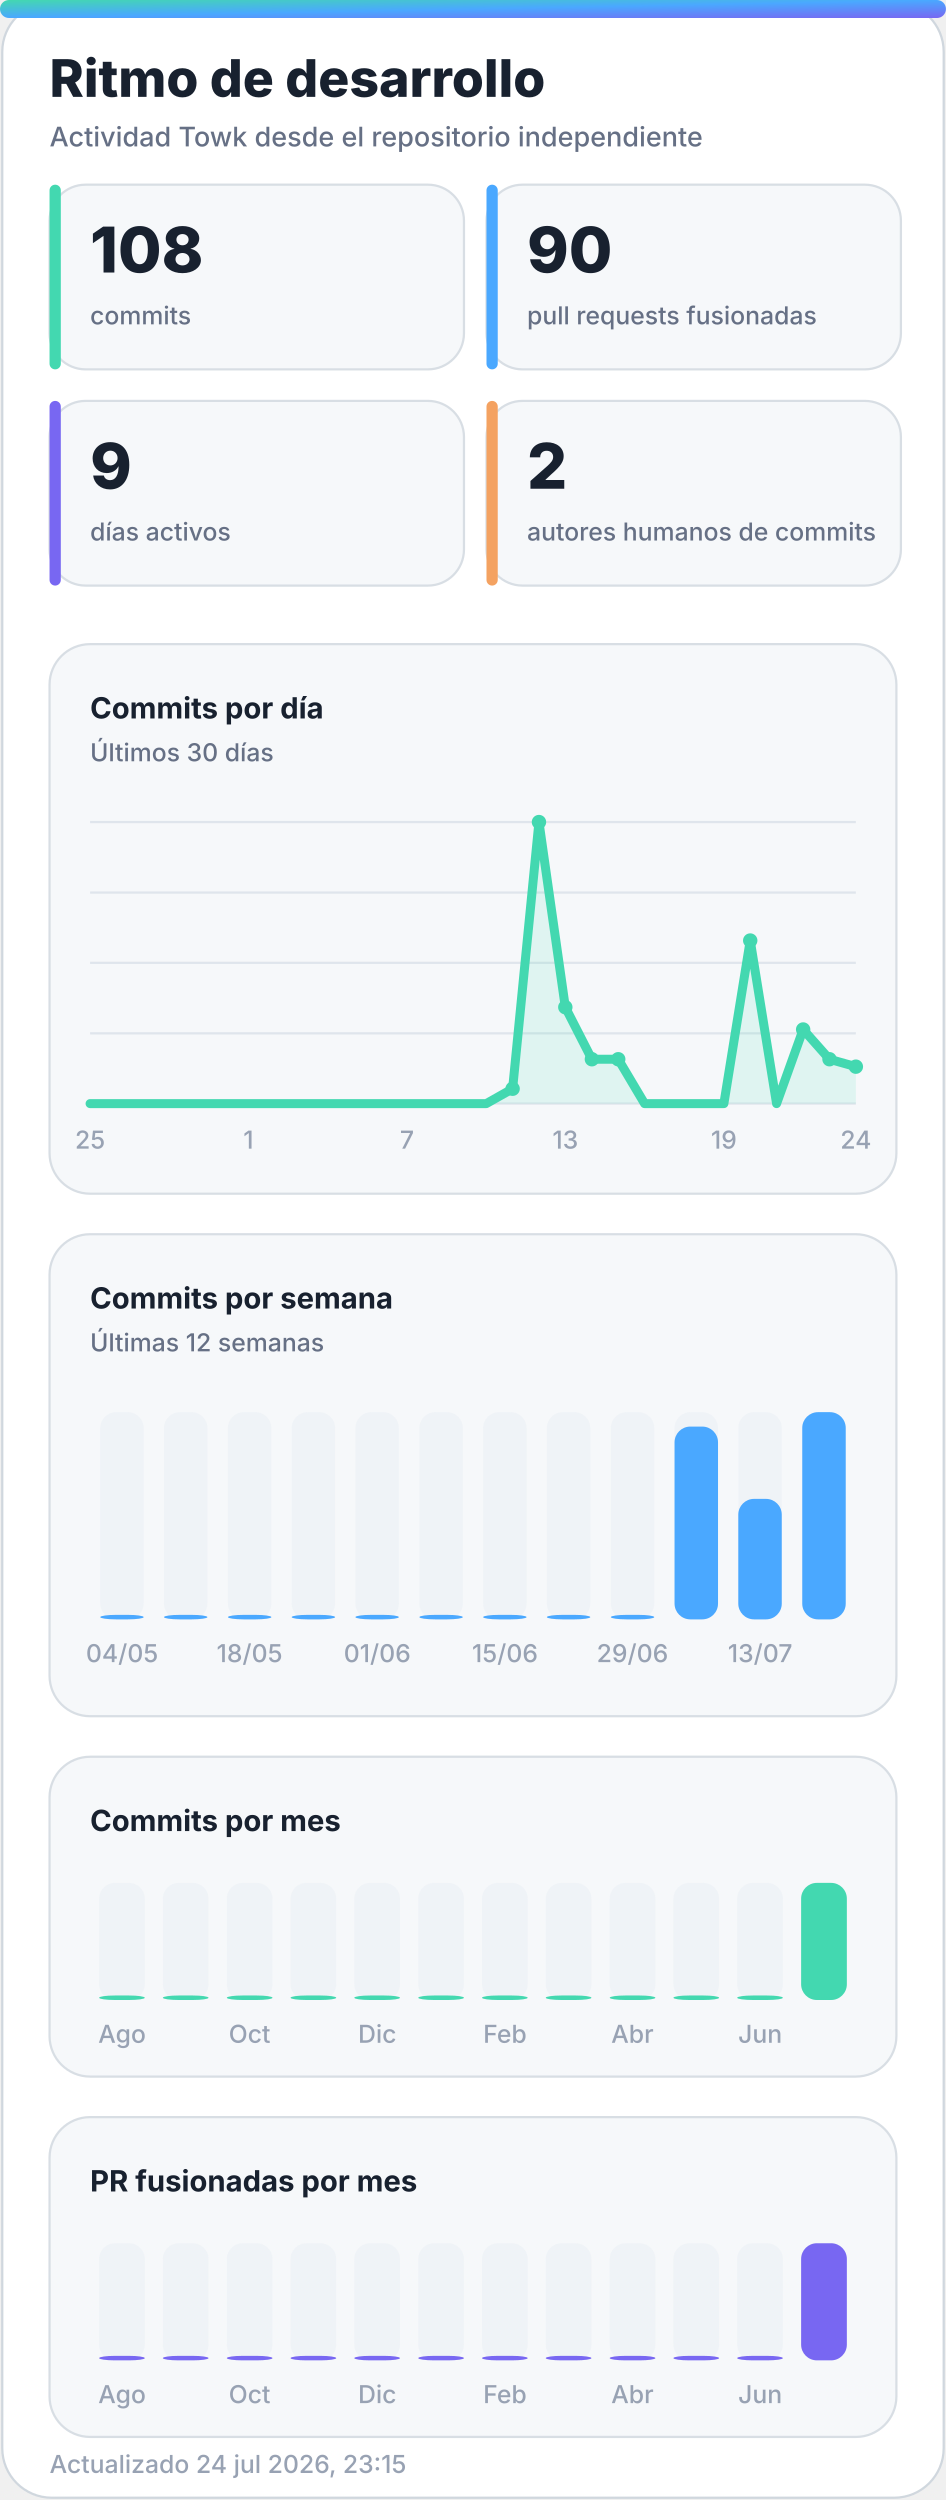
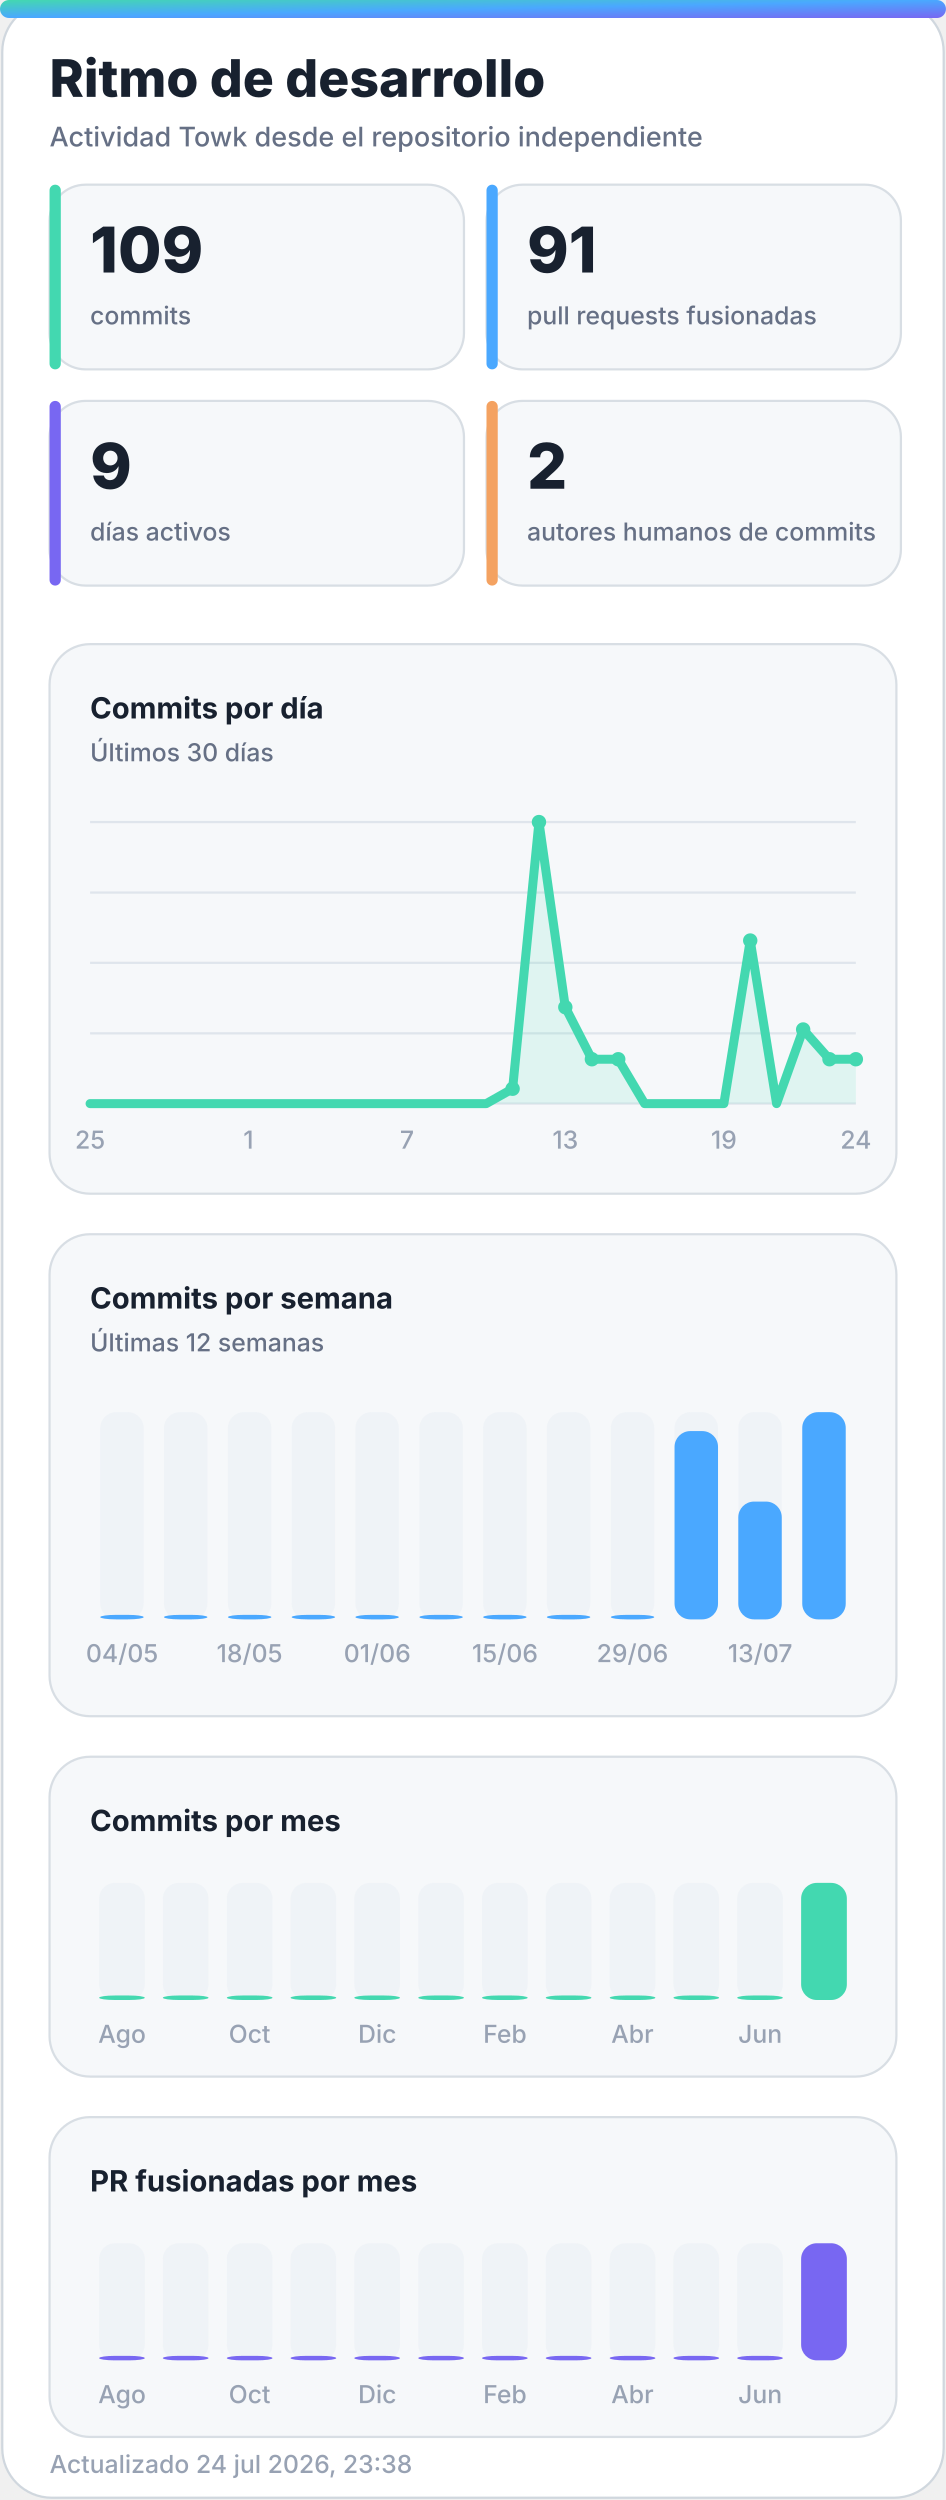
<svg xmlns="http://www.w3.org/2000/svg" width="420" height="1110" viewBox="0 0 420 1110" role="img" aria-labelledby="title desc">
  <defs>
    <linearGradient id="accent" x1="0" y1="0" x2="1" y2="1">
      <stop offset="0%" stop-color="#43d8b0" />
      <stop offset="50%" stop-color="#4aa8ff" />
      <stop offset="100%" stop-color="#7867f2" />
    </linearGradient>
    <linearGradient id="accent-soft" x1="0" y1="0" x2="1" y2="1">
      <stop offset="0%" stop-color="#43d8b0" stop-opacity="0.24" />
      <stop offset="100%" stop-color="#7867f2" stop-opacity="0.18" />
    </linearGradient>
    <filter id="glow" x="-30%" y="-30%" width="160%" height="160%">
      <feGaussianBlur stdDeviation="18" />
    </filter>
  </defs>
  <style>
    .bg { fill: #ffffff; stroke: #d0d7de; }
    .panel { fill: #f6f8fa; stroke: #d8dee4; }
    .panel-strong { fill: #eef7ff; stroke: #b6d8ff; }
    .ink { fill: #18212f; }
    .muted { fill: #667085; }
    .faint { fill: #98a2b3; }
    .grid { stroke: #dfe5ec; }
    .track { fill: #e7edf3; }
    .title { font: 800 28px -apple-system, BlinkMacSystemFont, "Segoe UI", sans-serif; }
    .subtitle { font: 500 14px -apple-system, BlinkMacSystemFont, "Segoe UI", sans-serif; }
    .kpi { font: 800 32px -apple-system, BlinkMacSystemFont, "Segoe UI", sans-serif; }
    .label { font: 650 13px -apple-system, BlinkMacSystemFont, "Segoe UI", sans-serif; }
    .small { font: 500 11px -apple-system, BlinkMacSystemFont, "Segoe UI", sans-serif; }
    .body { font: 600 13px -apple-system, BlinkMacSystemFont, "Segoe UI", sans-serif; }
    .hero-eyebrow { font: 800 14px -apple-system, BlinkMacSystemFont, "Segoe UI", sans-serif; letter-spacing: 2px; }
    .hero-title { font: 850 48px -apple-system, BlinkMacSystemFont, "Segoe UI", sans-serif; }
    .hero-subtitle { font: 550 19px -apple-system, BlinkMacSystemFont, "Segoe UI", sans-serif; }
    .chip { font: 700 12px -apple-system, BlinkMacSystemFont, "Segoe UI", sans-serif; }
    @media (prefers-color-scheme: dark) {
      .bg { fill: #0d1117; stroke: #30363d; }
      .panel { fill: #161b22; stroke: #30363d; }
      .panel-strong { fill: #10263a; stroke: #244d70; }
      .ink { fill: #f0f6fc; }
      .muted { fill: #a7b0bc; }
      .faint { fill: #7d8590; }
      .grid { stroke: #30363d; }
      .track { fill: #27313d; }
    }
  </style>
  <rect class="bg" x="1" y="1" width="418" height="1108" rx="22" />
  <rect x="0" y="0" width="420" height="8" rx="4" fill="url(#accent)" />
  <text class="title ink" x="22" y="43" style="font-size:23px">Ritmo de desarrollo</text>
  <text class="subtitle muted" x="22" y="65" style="font-size:12px">Actividad Towk desde el repositorio independiente</text>
  <g>
    <rect class="panel" x="22" y="82" width="184" height="82" rx="16" />
    <rect x="22" y="82" width="5" height="82" rx="2.5" fill="#43d8b0" />
-     <text class="kpi ink" x="40" y="121" style="font-size:28px">108</text>
+     <text class="kpi ink" x="40" y="121" style="font-size:28px">109</text>
    <text class="small muted" x="40" y="144">commits</text>
  </g>
  <g>
    <rect class="panel" x="216" y="82" width="184" height="82" rx="16" />
    <rect x="216" y="82" width="5" height="82" rx="2.5" fill="#4aa8ff" />
-     <text class="kpi ink" x="234" y="121" style="font-size:28px">90</text>
+     <text class="kpi ink" x="234" y="121" style="font-size:28px">91</text>
    <text class="small muted" x="234" y="144">pull requests fusionadas</text>
  </g>
  <g>
    <rect class="panel" x="22" y="178" width="184" height="82" rx="16" />
    <rect x="22" y="178" width="5" height="82" rx="2.5" fill="#7867f2" />
    <text class="kpi ink" x="40" y="217" style="font-size:28px">9</text>
    <text class="small muted" x="40" y="240">días activos</text>
  </g>
  <g>
    <rect class="panel" x="216" y="178" width="184" height="82" rx="16" />
    <rect x="216" y="178" width="5" height="82" rx="2.5" fill="#f4a261" />
    <text class="kpi ink" x="234" y="217" style="font-size:28px">2</text>
    <text class="small muted" x="234" y="240">autores humanos de commits</text>
  </g>
  <g>
    <rect class="panel" x="22" y="286" width="376" height="244" rx="18" />
    <text class="label ink" x="40" y="319">Commits por día</text>
    <text class="small muted" x="40" y="338">Últimos 30 días</text>
    <line class="grid" x1="40" y1="365.0" x2="380" y2="365.0" stroke-width="1" />
    <line class="grid" x1="40" y1="396.3" x2="380" y2="396.3" stroke-width="1" />
    <line class="grid" x1="40" y1="427.5" x2="380" y2="427.5" stroke-width="1" />
    <line class="grid" x1="40" y1="458.8" x2="380" y2="458.8" stroke-width="1" />
    <line class="grid" x1="40" y1="490.0" x2="380" y2="490.0" stroke-width="1" />
-     <polygon points="40,490 40.0,490.0 51.7,490.0 63.4,490.0 75.2,490.0 86.9,490.0 98.6,490.0 110.3,490.0 122.1,490.0 133.8,490.0 145.5,490.0 157.2,490.0 169.0,490.0 180.7,490.0 192.4,490.0 204.1,490.0 215.9,490.0 227.6,483.4 239.3,365.0 251.0,447.2 262.8,470.3 274.5,470.3 286.2,490.0 297.9,490.0 309.7,490.0 321.4,490.0 333.1,417.6 344.8,490.0 356.6,457.1 368.3,470.3 380.0,473.6 380,490" fill="#43d8b0" opacity="0.13" />
-     <polyline points="40.0,490.0 51.7,490.0 63.4,490.0 75.2,490.0 86.9,490.0 98.6,490.0 110.3,490.0 122.1,490.0 133.8,490.0 145.5,490.0 157.2,490.0 169.0,490.0 180.7,490.0 192.4,490.0 204.1,490.0 215.9,490.0 227.6,483.4 239.3,365.0 251.0,447.2 262.8,470.3 274.5,470.3 286.2,490.0 297.9,490.0 309.7,490.0 321.4,490.0 333.1,417.6 344.8,490.0 356.6,457.1 368.3,470.3 380.0,473.6" fill="none" stroke="#43d8b0" stroke-width="4" stroke-linecap="round" stroke-linejoin="round" />
+     <polygon points="40,490 40.0,490.0 51.7,490.0 63.4,490.0 75.2,490.0 86.9,490.0 98.6,490.0 110.3,490.0 122.1,490.0 133.8,490.0 145.5,490.0 157.2,490.0 169.0,490.0 180.7,490.0 192.4,490.0 204.1,490.0 215.9,490.0 227.6,483.4 239.3,365.0 251.0,447.2 262.8,470.3 274.5,470.3 286.2,490.0 297.9,490.0 309.7,490.0 321.4,490.0 333.1,417.6 344.8,490.0 356.6,457.1 368.3,470.3 380.0,470.3 380,490" fill="#43d8b0" opacity="0.13" />
+     <polyline points="40.0,490.0 51.7,490.0 63.4,490.0 75.2,490.0 86.9,490.0 98.6,490.0 110.3,490.0 122.1,490.0 133.8,490.0 145.5,490.0 157.2,490.0 169.0,490.0 180.7,490.0 192.4,490.0 204.1,490.0 215.9,490.0 227.6,483.4 239.3,365.0 251.0,447.2 262.8,470.3 274.5,470.3 286.2,490.0 297.9,490.0 309.7,490.0 321.4,490.0 333.1,417.6 344.8,490.0 356.6,457.1 368.3,470.3 380.0,470.3" fill="none" stroke="#43d8b0" stroke-width="4" stroke-linecap="round" stroke-linejoin="round" />
    <circle cx="227.6" cy="483.4" r="3.2" fill="#43d8b0" />
    <circle cx="239.3" cy="365.0" r="3.2" fill="#43d8b0" />
    <circle cx="251.0" cy="447.2" r="3.2" fill="#43d8b0" />
    <circle cx="262.8" cy="470.3" r="3.2" fill="#43d8b0" />
    <circle cx="274.5" cy="470.3" r="3.2" fill="#43d8b0" />
    <circle cx="333.1" cy="417.6" r="3.2" fill="#43d8b0" />
    <circle cx="356.6" cy="457.1" r="3.2" fill="#43d8b0" />
    <circle cx="368.3" cy="470.3" r="3.2" fill="#43d8b0" />
-     <circle cx="380.0" cy="473.6" r="3.2" fill="#43d8b0" />
+     <circle cx="380.0" cy="470.3" r="3.2" fill="#43d8b0" />
    <text class="small faint" x="40.0" y="510" text-anchor="middle">25</text>
    <text class="small faint" x="110.3" y="510" text-anchor="middle">1</text>
    <text class="small faint" x="180.7" y="510" text-anchor="middle">7</text>
    <text class="small faint" x="251.0" y="510" text-anchor="middle">13</text>
    <text class="small faint" x="321.4" y="510" text-anchor="middle">19</text>
    <text class="small faint" x="380.0" y="510" text-anchor="middle">24</text>
  </g>
  <g>
    <rect class="panel" x="22" y="548" width="376" height="214" rx="18" />
    <text class="label ink" x="40" y="581">Commits por semana</text>
    <text class="small muted" x="40" y="600">Últimas 12 semanas</text>
    <g>
      <rect class="track" x="44.5" y="627" width="19.3" height="92" rx="7.0" opacity="0.44" />
      <rect x="44.5" y="717.0" width="19.3" height="2.0" rx="7.0" fill="#4aa8ff" />
      <text class="small faint" x="54.2" y="738" text-anchor="middle">04/05</text>
    </g>
    <g>
      <rect class="track" x="72.8" y="627" width="19.3" height="92" rx="7.0" opacity="0.44" />
      <rect x="72.8" y="717.0" width="19.3" height="2.0" rx="7.0" fill="#4aa8ff" />
    </g>
    <g>
      <rect class="track" x="101.2" y="627" width="19.3" height="92" rx="7.0" opacity="0.44" />
      <rect x="101.2" y="717.0" width="19.3" height="2.0" rx="7.0" fill="#4aa8ff" />
      <text class="small faint" x="110.8" y="738" text-anchor="middle">18/05</text>
    </g>
    <g>
      <rect class="track" x="129.5" y="627" width="19.3" height="92" rx="7.0" opacity="0.44" />
      <rect x="129.5" y="717.0" width="19.3" height="2.0" rx="7.0" fill="#4aa8ff" />
    </g>
    <g>
      <rect class="track" x="157.8" y="627" width="19.3" height="92" rx="7.0" opacity="0.44" />
      <rect x="157.8" y="717.0" width="19.3" height="2.0" rx="7.0" fill="#4aa8ff" />
      <text class="small faint" x="167.5" y="738" text-anchor="middle">01/06</text>
    </g>
    <g>
      <rect class="track" x="186.2" y="627" width="19.3" height="92" rx="7.0" opacity="0.44" />
      <rect x="186.2" y="717.0" width="19.3" height="2.0" rx="7.0" fill="#4aa8ff" />
    </g>
    <g>
      <rect class="track" x="214.5" y="627" width="19.3" height="92" rx="7.0" opacity="0.44" />
      <rect x="214.5" y="717.0" width="19.3" height="2.0" rx="7.0" fill="#4aa8ff" />
      <text class="small faint" x="224.2" y="738" text-anchor="middle">15/06</text>
    </g>
    <g>
      <rect class="track" x="242.8" y="627" width="19.3" height="92" rx="7.0" opacity="0.44" />
      <rect x="242.8" y="717.0" width="19.3" height="2.0" rx="7.0" fill="#4aa8ff" />
    </g>
    <g>
      <rect class="track" x="271.2" y="627" width="19.3" height="92" rx="7.0" opacity="0.44" />
      <rect x="271.2" y="717.0" width="19.3" height="2.0" rx="7.0" fill="#4aa8ff" />
      <text class="small faint" x="280.8" y="738" text-anchor="middle">29/06</text>
    </g>
    <g>
      <rect class="track" x="299.5" y="627" width="19.3" height="92" rx="7.0" opacity="0.44" />
-       <rect x="299.5" y="633.4" width="19.3" height="85.6" rx="7.0" fill="#4aa8ff" />
+       <rect x="299.5" y="635.4" width="19.3" height="83.6" rx="7.0" fill="#4aa8ff" />
    </g>
    <g>
      <rect class="track" x="327.8" y="627" width="19.3" height="92" rx="7.0" opacity="0.44" />
-       <rect x="327.8" y="665.5" width="19.3" height="53.5" rx="7.0" fill="#4aa8ff" />
+       <rect x="327.8" y="666.7" width="19.3" height="52.3" rx="7.0" fill="#4aa8ff" />
      <text class="small faint" x="337.5" y="738" text-anchor="middle">13/07</text>
    </g>
    <g>
      <rect class="track" x="356.2" y="627" width="19.3" height="92" rx="7.0" opacity="0.44" />
      <rect x="356.2" y="627.0" width="19.3" height="92.0" rx="7.0" fill="#4aa8ff" />
    </g>
  </g>
  <g>
    <rect class="panel" x="22" y="780" width="376" height="142" rx="18" />
    <text class="label ink" x="40" y="813">Commits por mes</text>
    <g>
      <rect class="track" x="44.0" y="836" width="20.3" height="52" rx="7.0" opacity="0.44" />
      <rect x="44.0" y="886.0" width="20.3" height="2.0" rx="7.0" fill="#43d8b0" />
      <text class="small faint" x="54.2" y="907" text-anchor="middle">Ago</text>
    </g>
    <g>
      <rect class="track" x="72.3" y="836" width="20.3" height="52" rx="7.0" opacity="0.44" />
      <rect x="72.3" y="886.0" width="20.3" height="2.0" rx="7.0" fill="#43d8b0" />
    </g>
    <g>
      <rect class="track" x="100.7" y="836" width="20.3" height="52" rx="7.0" opacity="0.44" />
      <rect x="100.7" y="886.0" width="20.3" height="2.0" rx="7.0" fill="#43d8b0" />
      <text class="small faint" x="110.8" y="907" text-anchor="middle">Oct</text>
    </g>
    <g>
      <rect class="track" x="129.0" y="836" width="20.3" height="52" rx="7.0" opacity="0.44" />
      <rect x="129.0" y="886.0" width="20.3" height="2.0" rx="7.0" fill="#43d8b0" />
    </g>
    <g>
      <rect class="track" x="157.3" y="836" width="20.3" height="52" rx="7.0" opacity="0.44" />
      <rect x="157.3" y="886.0" width="20.3" height="2.0" rx="7.0" fill="#43d8b0" />
      <text class="small faint" x="167.5" y="907" text-anchor="middle">Dic</text>
    </g>
    <g>
      <rect class="track" x="185.7" y="836" width="20.3" height="52" rx="7.0" opacity="0.44" />
      <rect x="185.7" y="886.0" width="20.3" height="2.0" rx="7.0" fill="#43d8b0" />
    </g>
    <g>
      <rect class="track" x="214.0" y="836" width="20.3" height="52" rx="7.0" opacity="0.44" />
      <rect x="214.0" y="886.0" width="20.3" height="2.0" rx="7.0" fill="#43d8b0" />
      <text class="small faint" x="224.2" y="907" text-anchor="middle">Feb</text>
    </g>
    <g>
      <rect class="track" x="242.3" y="836" width="20.3" height="52" rx="7.0" opacity="0.44" />
      <rect x="242.3" y="886.0" width="20.3" height="2.0" rx="7.0" fill="#43d8b0" />
    </g>
    <g>
      <rect class="track" x="270.7" y="836" width="20.3" height="52" rx="7.0" opacity="0.44" />
      <rect x="270.7" y="886.0" width="20.3" height="2.0" rx="7.0" fill="#43d8b0" />
      <text class="small faint" x="280.8" y="907" text-anchor="middle">Abr</text>
    </g>
    <g>
      <rect class="track" x="299.0" y="836" width="20.3" height="52" rx="7.0" opacity="0.44" />
      <rect x="299.0" y="886.0" width="20.3" height="2.0" rx="7.0" fill="#43d8b0" />
    </g>
    <g>
      <rect class="track" x="327.3" y="836" width="20.3" height="52" rx="7.0" opacity="0.44" />
      <rect x="327.3" y="886.0" width="20.3" height="2.0" rx="7.0" fill="#43d8b0" />
      <text class="small faint" x="337.5" y="907" text-anchor="middle">Jun</text>
    </g>
    <g>
      <rect class="track" x="355.7" y="836" width="20.3" height="52" rx="7.0" opacity="0.44" />
      <rect x="355.7" y="836.0" width="20.3" height="52.0" rx="7.0" fill="#43d8b0" />
    </g>
  </g>
  <g>
    <rect class="panel" x="22" y="940" width="376" height="142" rx="18" />
    <text class="label ink" x="40" y="973">PR fusionadas por mes</text>
    <g>
      <rect class="track" x="44.0" y="996" width="20.3" height="52" rx="7.0" opacity="0.44" />
      <rect x="44.0" y="1046.0" width="20.3" height="2.0" rx="7.0" fill="#7867f2" />
      <text class="small faint" x="54.2" y="1067" text-anchor="middle">Ago</text>
    </g>
    <g>
      <rect class="track" x="72.3" y="996" width="20.3" height="52" rx="7.0" opacity="0.44" />
      <rect x="72.3" y="1046.0" width="20.3" height="2.0" rx="7.0" fill="#7867f2" />
    </g>
    <g>
      <rect class="track" x="100.7" y="996" width="20.3" height="52" rx="7.0" opacity="0.44" />
      <rect x="100.7" y="1046.0" width="20.3" height="2.0" rx="7.0" fill="#7867f2" />
      <text class="small faint" x="110.8" y="1067" text-anchor="middle">Oct</text>
    </g>
    <g>
      <rect class="track" x="129.0" y="996" width="20.3" height="52" rx="7.0" opacity="0.44" />
      <rect x="129.0" y="1046.0" width="20.3" height="2.0" rx="7.0" fill="#7867f2" />
    </g>
    <g>
      <rect class="track" x="157.3" y="996" width="20.3" height="52" rx="7.0" opacity="0.44" />
      <rect x="157.3" y="1046.0" width="20.3" height="2.0" rx="7.0" fill="#7867f2" />
      <text class="small faint" x="167.5" y="1067" text-anchor="middle">Dic</text>
    </g>
    <g>
      <rect class="track" x="185.7" y="996" width="20.3" height="52" rx="7.0" opacity="0.44" />
      <rect x="185.7" y="1046.0" width="20.3" height="2.0" rx="7.0" fill="#7867f2" />
    </g>
    <g>
      <rect class="track" x="214.0" y="996" width="20.3" height="52" rx="7.0" opacity="0.44" />
      <rect x="214.0" y="1046.0" width="20.3" height="2.0" rx="7.0" fill="#7867f2" />
      <text class="small faint" x="224.2" y="1067" text-anchor="middle">Feb</text>
    </g>
    <g>
      <rect class="track" x="242.3" y="996" width="20.3" height="52" rx="7.0" opacity="0.44" />
      <rect x="242.3" y="1046.0" width="20.3" height="2.0" rx="7.0" fill="#7867f2" />
    </g>
    <g>
      <rect class="track" x="270.7" y="996" width="20.3" height="52" rx="7.0" opacity="0.44" />
      <rect x="270.7" y="1046.0" width="20.3" height="2.0" rx="7.0" fill="#7867f2" />
      <text class="small faint" x="280.8" y="1067" text-anchor="middle">Abr</text>
    </g>
    <g>
      <rect class="track" x="299.0" y="996" width="20.3" height="52" rx="7.0" opacity="0.44" />
      <rect x="299.0" y="1046.0" width="20.3" height="2.0" rx="7.0" fill="#7867f2" />
    </g>
    <g>
      <rect class="track" x="327.3" y="996" width="20.3" height="52" rx="7.0" opacity="0.44" />
      <rect x="327.3" y="1046.0" width="20.3" height="2.0" rx="7.0" fill="#7867f2" />
      <text class="small faint" x="337.5" y="1067" text-anchor="middle">Jun</text>
    </g>
    <g>
      <rect class="track" x="355.7" y="996" width="20.3" height="52" rx="7.0" opacity="0.44" />
      <rect x="355.7" y="996.0" width="20.3" height="52.0" rx="7.0" fill="#7867f2" />
    </g>
  </g>
-   <text class="small faint" x="22" y="1098">Actualizado 24 jul 2026, 23:15</text>
+   <text class="small faint" x="22" y="1098">Actualizado 24 jul 2026, 23:38</text>
</svg>
